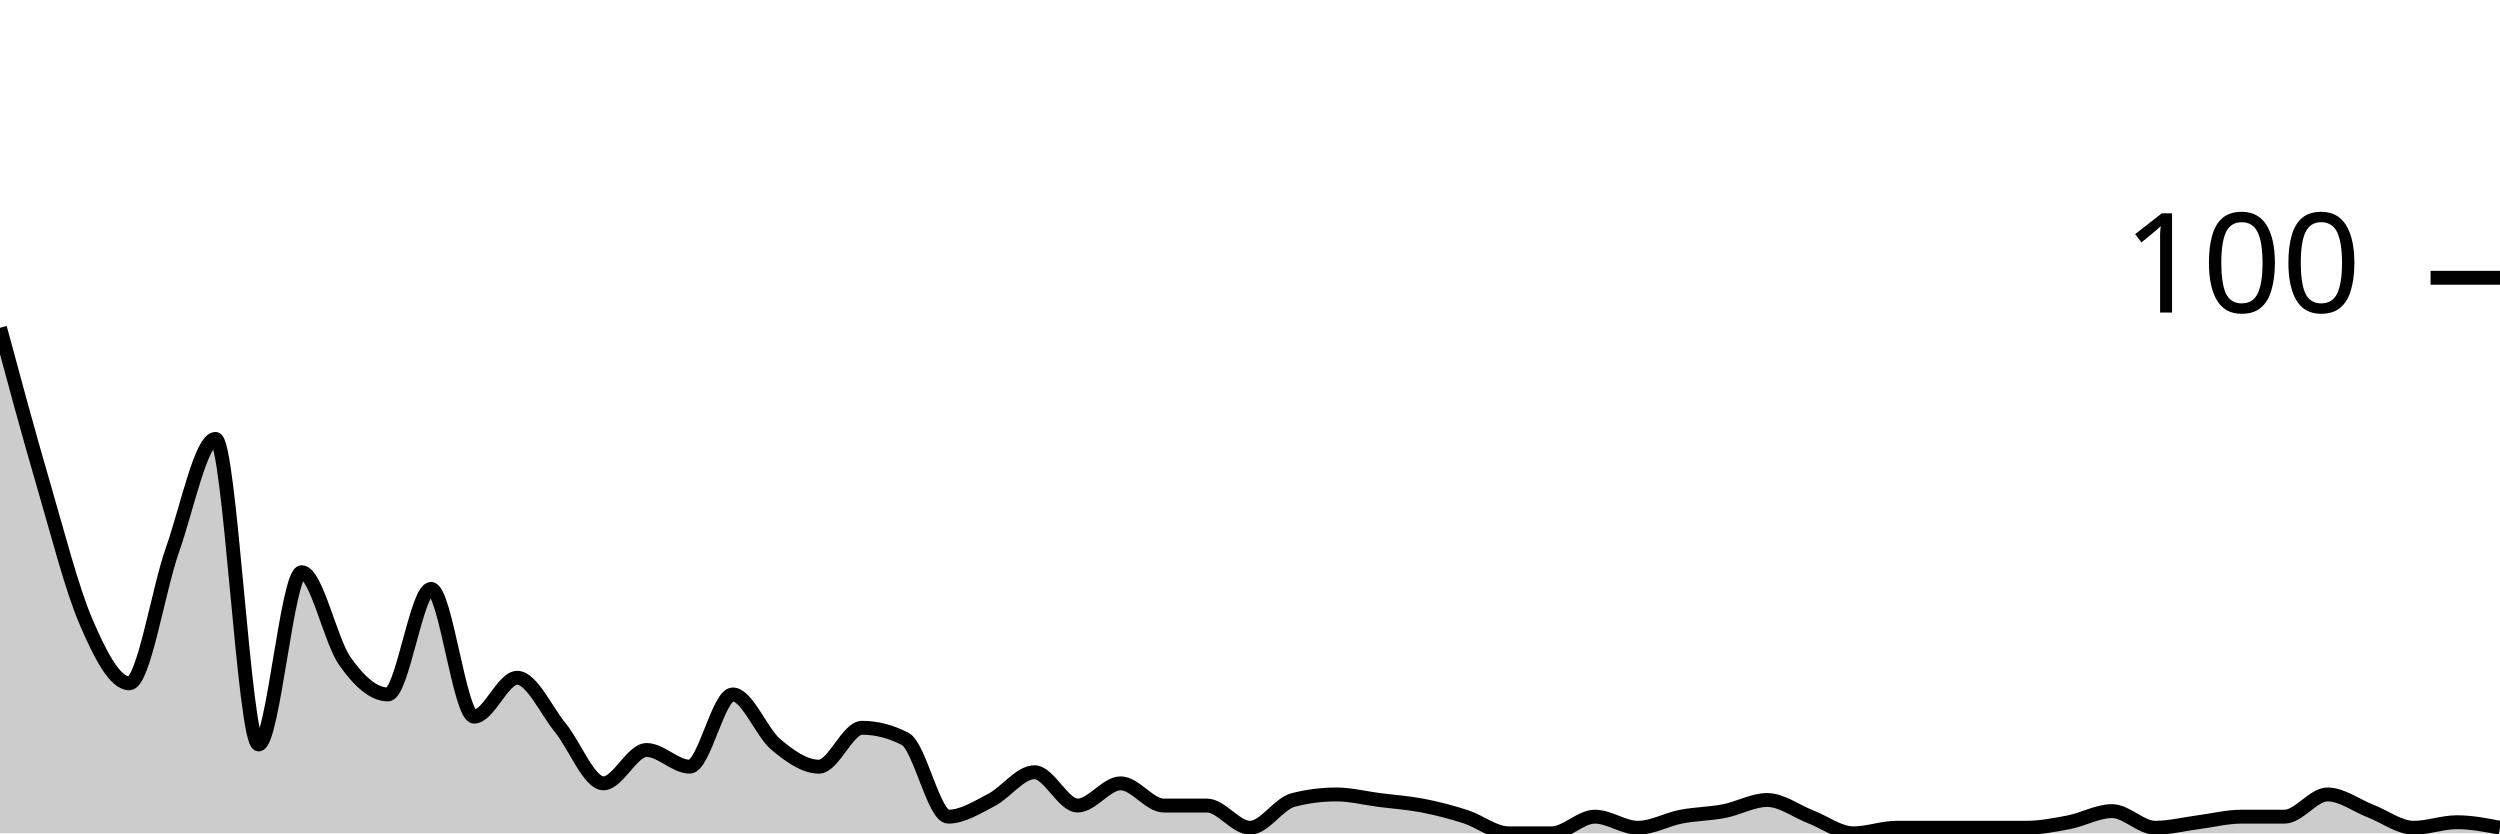
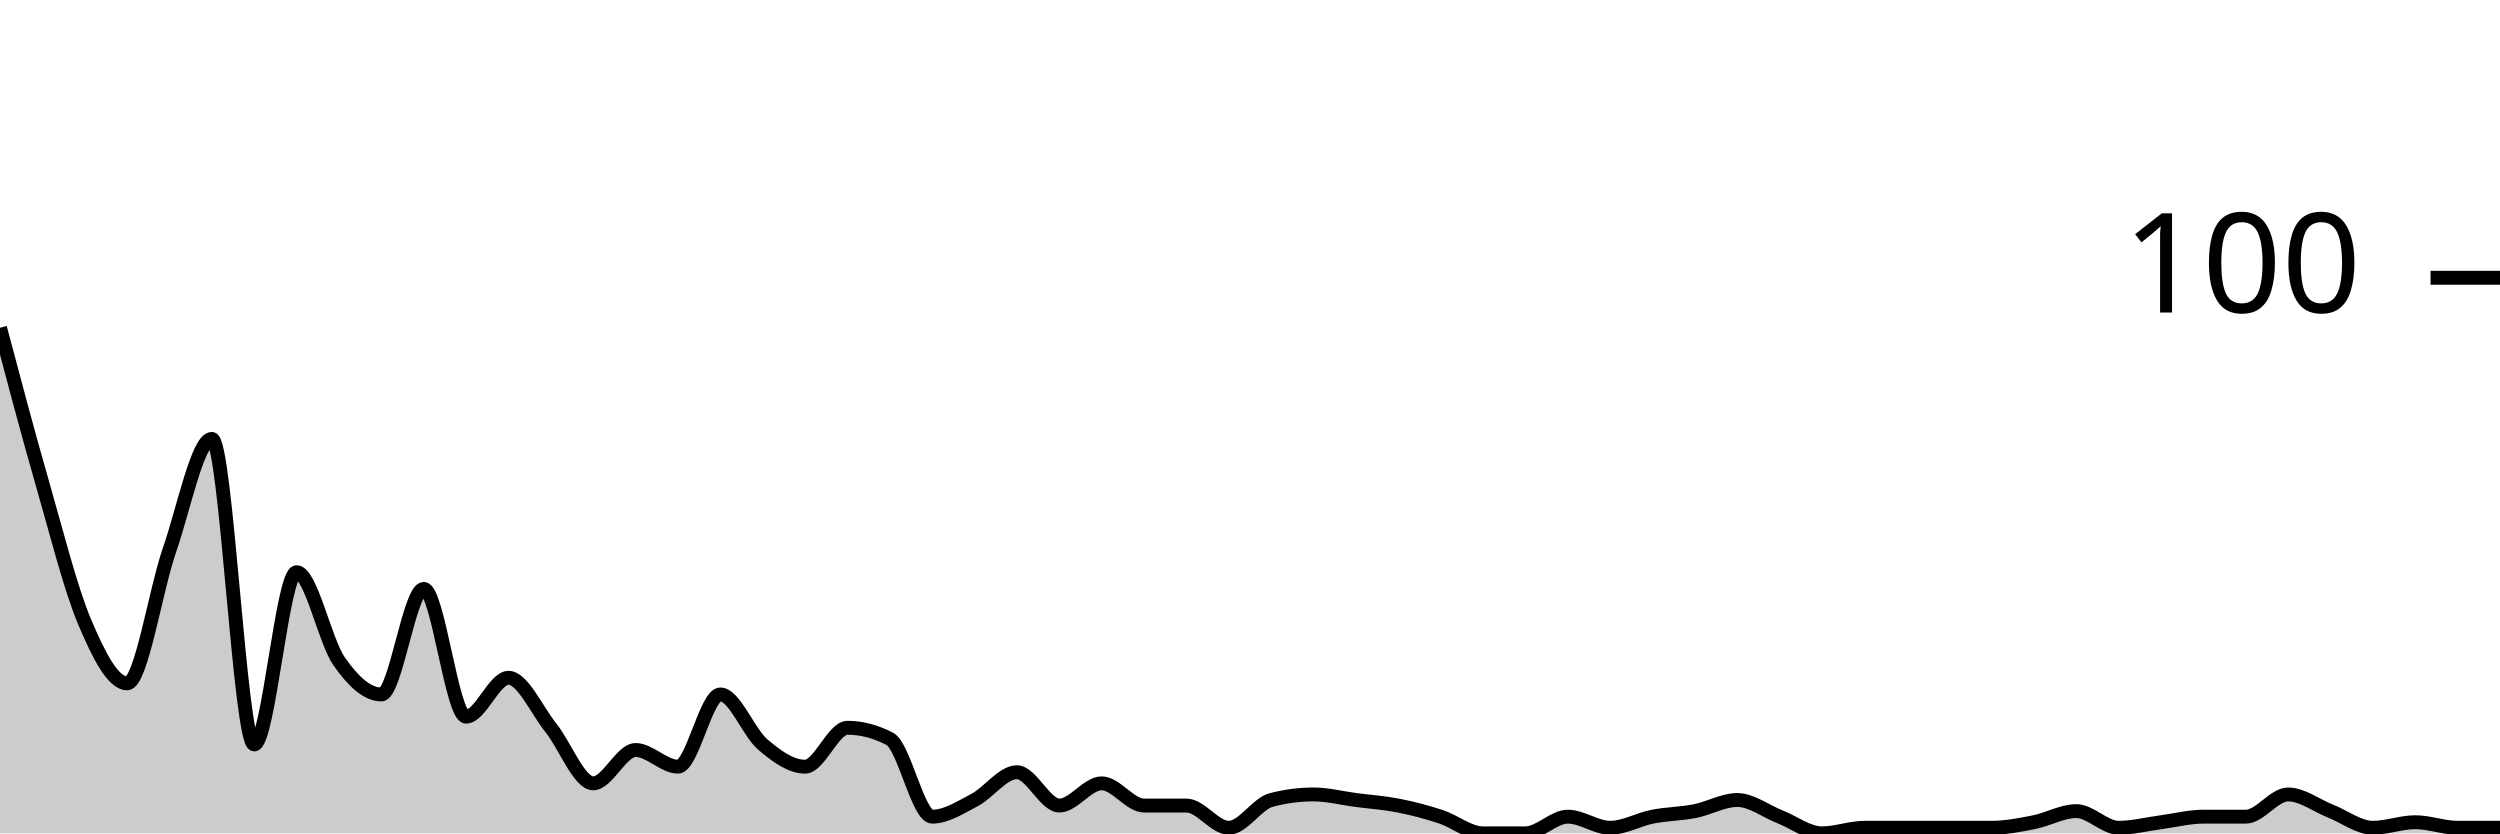
<svg xmlns="http://www.w3.org/2000/svg" viewBox="0 0 180 60">
  <g transform="translate(0,20)">
-     <path class="area" fill="rgba(0, 0, 0, 0.2)" d="M0,3.6C1.034,7.433,2.069,11.267,3.103,14.8C4.138,18.333,5.172,22.4,6.207,24.8C7.241,27.2,8.276,29.2,9.31,29.2C10.345,29.2,11.379,22.533,12.414,19.6C13.448,16.667,14.483,11.6,15.517,11.6C16.552,11.6,17.586,33.6,18.621,33.6C19.655,33.6,20.69,21.2,21.724,21.2C22.759,21.2,23.793,26.133,24.828,27.6C25.862,29.067,26.897,30,27.931,30C28.966,30,30,22.4,31.034,22.4C32.069,22.4,33.103,31.6,34.138,31.6C35.172,31.6,36.207,28.8,37.241,28.8C38.276,28.8,39.31,31.133,40.345,32.4C41.379,33.667,42.414,36.4,43.448,36.4C44.483,36.4,45.517,34,46.552,34C47.586,34,48.621,35.2,49.655,35.2C50.69,35.2,51.724,30,52.759,30C53.793,30,54.828,32.733,55.862,33.6C56.897,34.467,57.931,35.2,58.966,35.2C60,35.2,61.034,32.4,62.069,32.4C63.103,32.4,64.138,32.667,65.172,33.2C66.207,33.733,67.241,38.8,68.276,38.8C69.31,38.8,70.345,38.133,71.379,37.6C72.414,37.067,73.448,35.6,74.483,35.6C75.517,35.6,76.552,38,77.586,38C78.621,38,79.655,36.4,80.69,36.4C81.724,36.4,82.759,38,83.793,38C84.828,38,85.862,38,86.897,38C87.931,38,88.966,39.6,90,39.6C91.034,39.6,92.069,37.867,93.103,37.6C94.138,37.333,95.172,37.2,96.207,37.2C97.241,37.2,98.276,37.467,99.31,37.6C100.345,37.733,101.379,37.8,102.414,38C103.448,38.2,104.483,38.467,105.517,38.8C106.552,39.133,107.586,40,108.621,40C109.655,40,110.69,40,111.724,40C112.759,40,113.793,38.8,114.828,38.8C115.862,38.8,116.897,39.6,117.931,39.6C118.966,39.6,120,39,121.034,38.8C122.069,38.6,123.103,38.6,124.138,38.4C125.172,38.2,126.207,37.6,127.241,37.6C128.276,37.6,129.31,38.4,130.345,38.8C131.379,39.2,132.414,40,133.448,40C134.483,40,135.517,39.6,136.552,39.6C137.586,39.6,138.621,39.6,139.655,39.6C140.69,39.6,141.724,39.6,142.759,39.6C143.793,39.6,144.828,39.6,145.862,39.6C146.897,39.6,147.931,39.4,148.966,39.2C150,39,151.034,38.4,152.069,38.4C153.103,38.4,154.138,39.6,155.172,39.6C156.207,39.6,157.241,39.333,158.276,39.2C159.31,39.067,160.345,38.8,161.379,38.8C162.414,38.8,163.448,38.8,164.483,38.8C165.517,38.8,166.552,37.2,167.586,37.2C168.621,37.2,169.655,38,170.69,38.4C171.724,38.8,172.759,39.6,173.793,39.6C174.828,39.6,175.862,39.2,176.897,39.2C177.931,39.2,178.966,39.4,180,39.6L180,40C178.966,40,177.931,40,176.897,40C175.862,40,174.828,40,173.793,40C172.759,40,171.724,40,170.69,40C169.655,40,168.621,40,167.586,40C166.552,40,165.517,40,164.483,40C163.448,40,162.414,40,161.379,40C160.345,40,159.31,40,158.276,40C157.241,40,156.207,40,155.172,40C154.138,40,153.103,40,152.069,40C151.034,40,150,40,148.966,40C147.931,40,146.897,40,145.862,40C144.828,40,143.793,40,142.759,40C141.724,40,140.69,40,139.655,40C138.621,40,137.586,40,136.552,40C135.517,40,134.483,40,133.448,40C132.414,40,131.379,40,130.345,40C129.31,40,128.276,40,127.241,40C126.207,40,125.172,40,124.138,40C123.103,40,122.069,40,121.034,40C120,40,118.966,40,117.931,40C116.897,40,115.862,40,114.828,40C113.793,40,112.759,40,111.724,40C110.69,40,109.655,40,108.621,40C107.586,40,106.552,40,105.517,40C104.483,40,103.448,40,102.414,40C101.379,40,100.345,40,99.31,40C98.276,40,97.241,40,96.207,40C95.172,40,94.138,40,93.103,40C92.069,40,91.034,40,90,40C88.966,40,87.931,40,86.897,40C85.862,40,84.828,40,83.793,40C82.759,40,81.724,40,80.69,40C79.655,40,78.621,40,77.586,40C76.552,40,75.517,40,74.483,40C73.448,40,72.414,40,71.379,40C70.345,40,69.31,40,68.276,40C67.241,40,66.207,40,65.172,40C64.138,40,63.103,40,62.069,40C61.034,40,60,40,58.966,40C57.931,40,56.897,40,55.862,40C54.828,40,53.793,40,52.759,40C51.724,40,50.69,40,49.655,40C48.621,40,47.586,40,46.552,40C45.517,40,44.483,40,43.448,40C42.414,40,41.379,40,40.345,40C39.31,40,38.276,40,37.241,40C36.207,40,35.172,40,34.138,40C33.103,40,32.069,40,31.034,40C30,40,28.966,40,27.931,40C26.897,40,25.862,40,24.828,40C23.793,40,22.759,40,21.724,40C20.69,40,19.655,40,18.621,40C17.586,40,16.552,40,15.517,40C14.483,40,13.448,40,12.414,40C11.379,40,10.345,40,9.31,40C8.276,40,7.241,40,6.207,40C5.172,40,4.138,40,3.103,40C2.069,40,1.034,40,0,40Z" />
-     <path class="line" stroke="black" fill="none" d="M0,3.6C1.034,7.433,2.069,11.267,3.103,14.8C4.138,18.333,5.172,22.4,6.207,24.8C7.241,27.2,8.276,29.2,9.31,29.2C10.345,29.2,11.379,22.533,12.414,19.6C13.448,16.667,14.483,11.6,15.517,11.6C16.552,11.6,17.586,33.6,18.621,33.6C19.655,33.6,20.69,21.2,21.724,21.2C22.759,21.2,23.793,26.133,24.828,27.6C25.862,29.067,26.897,30,27.931,30C28.966,30,30,22.4,31.034,22.4C32.069,22.4,33.103,31.6,34.138,31.6C35.172,31.6,36.207,28.8,37.241,28.8C38.276,28.8,39.31,31.133,40.345,32.4C41.379,33.667,42.414,36.4,43.448,36.4C44.483,36.4,45.517,34,46.552,34C47.586,34,48.621,35.2,49.655,35.2C50.69,35.2,51.724,30,52.759,30C53.793,30,54.828,32.733,55.862,33.6C56.897,34.467,57.931,35.2,58.966,35.2C60,35.2,61.034,32.4,62.069,32.4C63.103,32.4,64.138,32.667,65.172,33.2C66.207,33.733,67.241,38.8,68.276,38.8C69.31,38.8,70.345,38.133,71.379,37.6C72.414,37.067,73.448,35.6,74.483,35.6C75.517,35.6,76.552,38,77.586,38C78.621,38,79.655,36.4,80.69,36.4C81.724,36.4,82.759,38,83.793,38C84.828,38,85.862,38,86.897,38C87.931,38,88.966,39.6,90,39.6C91.034,39.6,92.069,37.867,93.103,37.6C94.138,37.333,95.172,37.2,96.207,37.2C97.241,37.2,98.276,37.467,99.31,37.6C100.345,37.733,101.379,37.8,102.414,38C103.448,38.2,104.483,38.467,105.517,38.8C106.552,39.133,107.586,40,108.621,40C109.655,40,110.69,40,111.724,40C112.759,40,113.793,38.8,114.828,38.8C115.862,38.8,116.897,39.6,117.931,39.6C118.966,39.6,120,39,121.034,38.8C122.069,38.6,123.103,38.6,124.138,38.4C125.172,38.2,126.207,37.6,127.241,37.6C128.276,37.6,129.31,38.4,130.345,38.8C131.379,39.2,132.414,40,133.448,40C134.483,40,135.517,39.6,136.552,39.6C137.586,39.6,138.621,39.6,139.655,39.6C140.69,39.6,141.724,39.6,142.759,39.6C143.793,39.6,144.828,39.6,145.862,39.6C146.897,39.6,147.931,39.4,148.966,39.2C150,39,151.034,38.4,152.069,38.4C153.103,38.4,154.138,39.6,155.172,39.6C156.207,39.6,157.241,39.333,158.276,39.2C159.31,39.067,160.345,38.8,161.379,38.8C162.414,38.8,163.448,38.8,164.483,38.8C165.517,38.8,166.552,37.2,167.586,37.2C168.621,37.2,169.655,38,170.69,38.4C171.724,38.8,172.759,39.6,173.793,39.6C174.828,39.6,175.862,39.2,176.897,39.2C177.931,39.2,178.966,39.4,180,39.6" />
+     <path class="area" fill="rgba(0, 0, 0, 0.2)" d="M0,3.6C1.017,7.433,2.034,11.267,3.051,14.8C4.068,18.333,5.085,22.4,6.102,24.8C7.119,27.2,8.136,29.2,9.153,29.2C10.169,29.2,11.186,22.533,12.203,19.6C13.22,16.667,14.237,11.6,15.254,11.6C16.271,11.6,17.288,33.6,18.305,33.6C19.322,33.6,20.339,21.2,21.356,21.2C22.373,21.2,23.39,26.133,24.407,27.6C25.424,29.067,26.441,30,27.458,30C28.475,30,29.492,22.4,30.508,22.4C31.525,22.4,32.542,31.6,33.559,31.6C34.576,31.6,35.593,28.8,36.61,28.8C37.627,28.8,38.644,31.133,39.661,32.4C40.678,33.667,41.695,36.4,42.712,36.4C43.729,36.4,44.746,34,45.763,34C46.78,34,47.797,35.2,48.814,35.2C49.831,35.2,50.847,30,51.864,30C52.881,30,53.898,32.733,54.915,33.6C55.932,34.467,56.949,35.2,57.966,35.2C58.983,35.2,60,32.4,61.017,32.4C62.034,32.4,63.051,32.667,64.068,33.2C65.085,33.733,66.102,38.8,67.119,38.8C68.136,38.8,69.153,38.133,70.169,37.6C71.186,37.067,72.203,35.6,73.22,35.6C74.237,35.6,75.254,38,76.271,38C77.288,38,78.305,36.4,79.322,36.4C80.339,36.4,81.356,38,82.373,38C83.39,38,84.407,38,85.424,38C86.441,38,87.458,39.6,88.475,39.6C89.492,39.6,90.508,37.867,91.525,37.6C92.542,37.333,93.559,37.2,94.576,37.2C95.593,37.2,96.61,37.467,97.627,37.6C98.644,37.733,99.661,37.8,100.678,38C101.695,38.2,102.712,38.467,103.729,38.8C104.746,39.133,105.763,40,106.78,40C107.797,40,108.814,40,109.831,40C110.847,40,111.864,38.8,112.881,38.8C113.898,38.8,114.915,39.6,115.932,39.6C116.949,39.6,117.966,39,118.983,38.8C120,38.6,121.017,38.6,122.034,38.4C123.051,38.2,124.068,37.6,125.085,37.6C126.102,37.6,127.119,38.4,128.136,38.8C129.153,39.2,130.169,40,131.186,40C132.203,40,133.22,39.6,134.237,39.6C135.254,39.6,136.271,39.6,137.288,39.6C138.305,39.6,139.322,39.6,140.339,39.6C141.356,39.6,142.373,39.6,143.39,39.6C144.407,39.6,145.424,39.4,146.441,39.2C147.458,39,148.475,38.4,149.492,38.4C150.508,38.4,151.525,39.6,152.542,39.6C153.559,39.6,154.576,39.333,155.593,39.2C156.61,39.067,157.627,38.8,158.644,38.8C159.661,38.8,160.678,38.8,161.695,38.8C162.712,38.8,163.729,37.2,164.746,37.2C165.763,37.2,166.78,38,167.797,38.4C168.814,38.8,169.831,39.6,170.847,39.6C171.864,39.6,172.881,39.2,173.898,39.2C174.915,39.2,175.932,39.6,176.949,39.6C177.966,39.6,178.983,39.6,180,39.6L180,40C178.983,40,177.966,40,176.949,40C175.932,40,174.915,40,173.898,40C172.881,40,171.864,40,170.847,40C169.831,40,168.814,40,167.797,40C166.78,40,165.763,40,164.746,40C163.729,40,162.712,40,161.695,40C160.678,40,159.661,40,158.644,40C157.627,40,156.61,40,155.593,40C154.576,40,153.559,40,152.542,40C151.525,40,150.508,40,149.492,40C148.475,40,147.458,40,146.441,40C145.424,40,144.407,40,143.39,40C142.373,40,141.356,40,140.339,40C139.322,40,138.305,40,137.288,40C136.271,40,135.254,40,134.237,40C133.22,40,132.203,40,131.186,40C130.169,40,129.153,40,128.136,40C127.119,40,126.102,40,125.085,40C124.068,40,123.051,40,122.034,40C121.017,40,120,40,118.983,40C117.966,40,116.949,40,115.932,40C114.915,40,113.898,40,112.881,40C111.864,40,110.847,40,109.831,40C108.814,40,107.797,40,106.78,40C105.763,40,104.746,40,103.729,40C102.712,40,101.695,40,100.678,40C99.661,40,98.644,40,97.627,40C96.61,40,95.593,40,94.576,40C93.559,40,92.542,40,91.525,40C90.508,40,89.492,40,88.475,40C87.458,40,86.441,40,85.424,40C84.407,40,83.39,40,82.373,40C81.356,40,80.339,40,79.322,40C78.305,40,77.288,40,76.271,40C75.254,40,74.237,40,73.22,40C72.203,40,71.186,40,70.169,40C69.153,40,68.136,40,67.119,40C66.102,40,65.085,40,64.068,40C63.051,40,62.034,40,61.017,40C60,40,58.983,40,57.966,40C56.949,40,55.932,40,54.915,40C53.898,40,52.881,40,51.864,40C50.847,40,49.831,40,48.814,40C47.797,40,46.78,40,45.763,40C44.746,40,43.729,40,42.712,40C41.695,40,40.678,40,39.661,40C38.644,40,37.627,40,36.61,40C35.593,40,34.576,40,33.559,40C32.542,40,31.525,40,30.508,40C29.492,40,28.475,40,27.458,40C26.441,40,25.424,40,24.407,40C23.39,40,22.373,40,21.356,40C20.339,40,19.322,40,18.305,40C17.288,40,16.271,40,15.254,40C14.237,40,13.22,40,12.203,40C11.186,40,10.169,40,9.153,40C8.136,40,7.119,40,6.102,40C5.085,40,4.068,40,3.051,40C2.034,40,1.017,40,0,40Z" />
+     <path class="line" stroke="black" fill="none" d="M0,3.6C1.017,7.433,2.034,11.267,3.051,14.8C4.068,18.333,5.085,22.4,6.102,24.8C7.119,27.2,8.136,29.2,9.153,29.2C10.169,29.2,11.186,22.533,12.203,19.6C13.22,16.667,14.237,11.6,15.254,11.6C16.271,11.6,17.288,33.6,18.305,33.6C19.322,33.6,20.339,21.2,21.356,21.2C22.373,21.2,23.39,26.133,24.407,27.6C25.424,29.067,26.441,30,27.458,30C28.475,30,29.492,22.4,30.508,22.4C31.525,22.4,32.542,31.6,33.559,31.6C34.576,31.6,35.593,28.8,36.61,28.8C37.627,28.8,38.644,31.133,39.661,32.4C40.678,33.667,41.695,36.4,42.712,36.4C43.729,36.4,44.746,34,45.763,34C46.78,34,47.797,35.2,48.814,35.2C49.831,35.2,50.847,30,51.864,30C52.881,30,53.898,32.733,54.915,33.6C55.932,34.467,56.949,35.2,57.966,35.2C58.983,35.2,60,32.4,61.017,32.4C62.034,32.4,63.051,32.667,64.068,33.2C65.085,33.733,66.102,38.8,67.119,38.8C68.136,38.8,69.153,38.133,70.169,37.6C71.186,37.067,72.203,35.6,73.22,35.6C74.237,35.6,75.254,38,76.271,38C77.288,38,78.305,36.4,79.322,36.4C80.339,36.4,81.356,38,82.373,38C83.39,38,84.407,38,85.424,38C86.441,38,87.458,39.6,88.475,39.6C89.492,39.6,90.508,37.867,91.525,37.6C92.542,37.333,93.559,37.2,94.576,37.2C95.593,37.2,96.61,37.467,97.627,37.6C98.644,37.733,99.661,37.8,100.678,38C101.695,38.2,102.712,38.467,103.729,38.8C104.746,39.133,105.763,40,106.78,40C107.797,40,108.814,40,109.831,40C110.847,40,111.864,38.8,112.881,38.8C113.898,38.8,114.915,39.6,115.932,39.6C116.949,39.6,117.966,39,118.983,38.8C120,38.6,121.017,38.6,122.034,38.4C123.051,38.2,124.068,37.6,125.085,37.6C126.102,37.6,127.119,38.4,128.136,38.8C129.153,39.2,130.169,40,131.186,40C132.203,40,133.22,39.6,134.237,39.6C135.254,39.6,136.271,39.6,137.288,39.6C138.305,39.6,139.322,39.6,140.339,39.6C141.356,39.6,142.373,39.6,143.39,39.6C144.407,39.6,145.424,39.4,146.441,39.2C147.458,39,148.475,38.4,149.492,38.4C150.508,38.4,151.525,39.6,152.542,39.6C153.559,39.6,154.576,39.333,155.593,39.2C156.61,39.067,157.627,38.8,158.644,38.8C159.661,38.8,160.678,38.8,161.695,38.8C162.712,38.8,163.729,37.2,164.746,37.2C165.763,37.2,166.78,38,167.797,38.4C168.814,38.8,169.831,39.6,170.847,39.6C171.864,39.6,172.881,39.2,173.898,39.2C174.915,39.2,175.932,39.6,176.949,39.6C177.966,39.6,178.983,39.6,180,39.6" />
    <path class="axis-ceiling" stroke-width="1" stroke="black" fill="none" d="M175,0L180,0" />
    <text class="axis-ceiling-label" font-family="sans-serif" text-anchor="end" font-size="10px" x="170" y="2.5">100</text>
  </g>
</svg>
